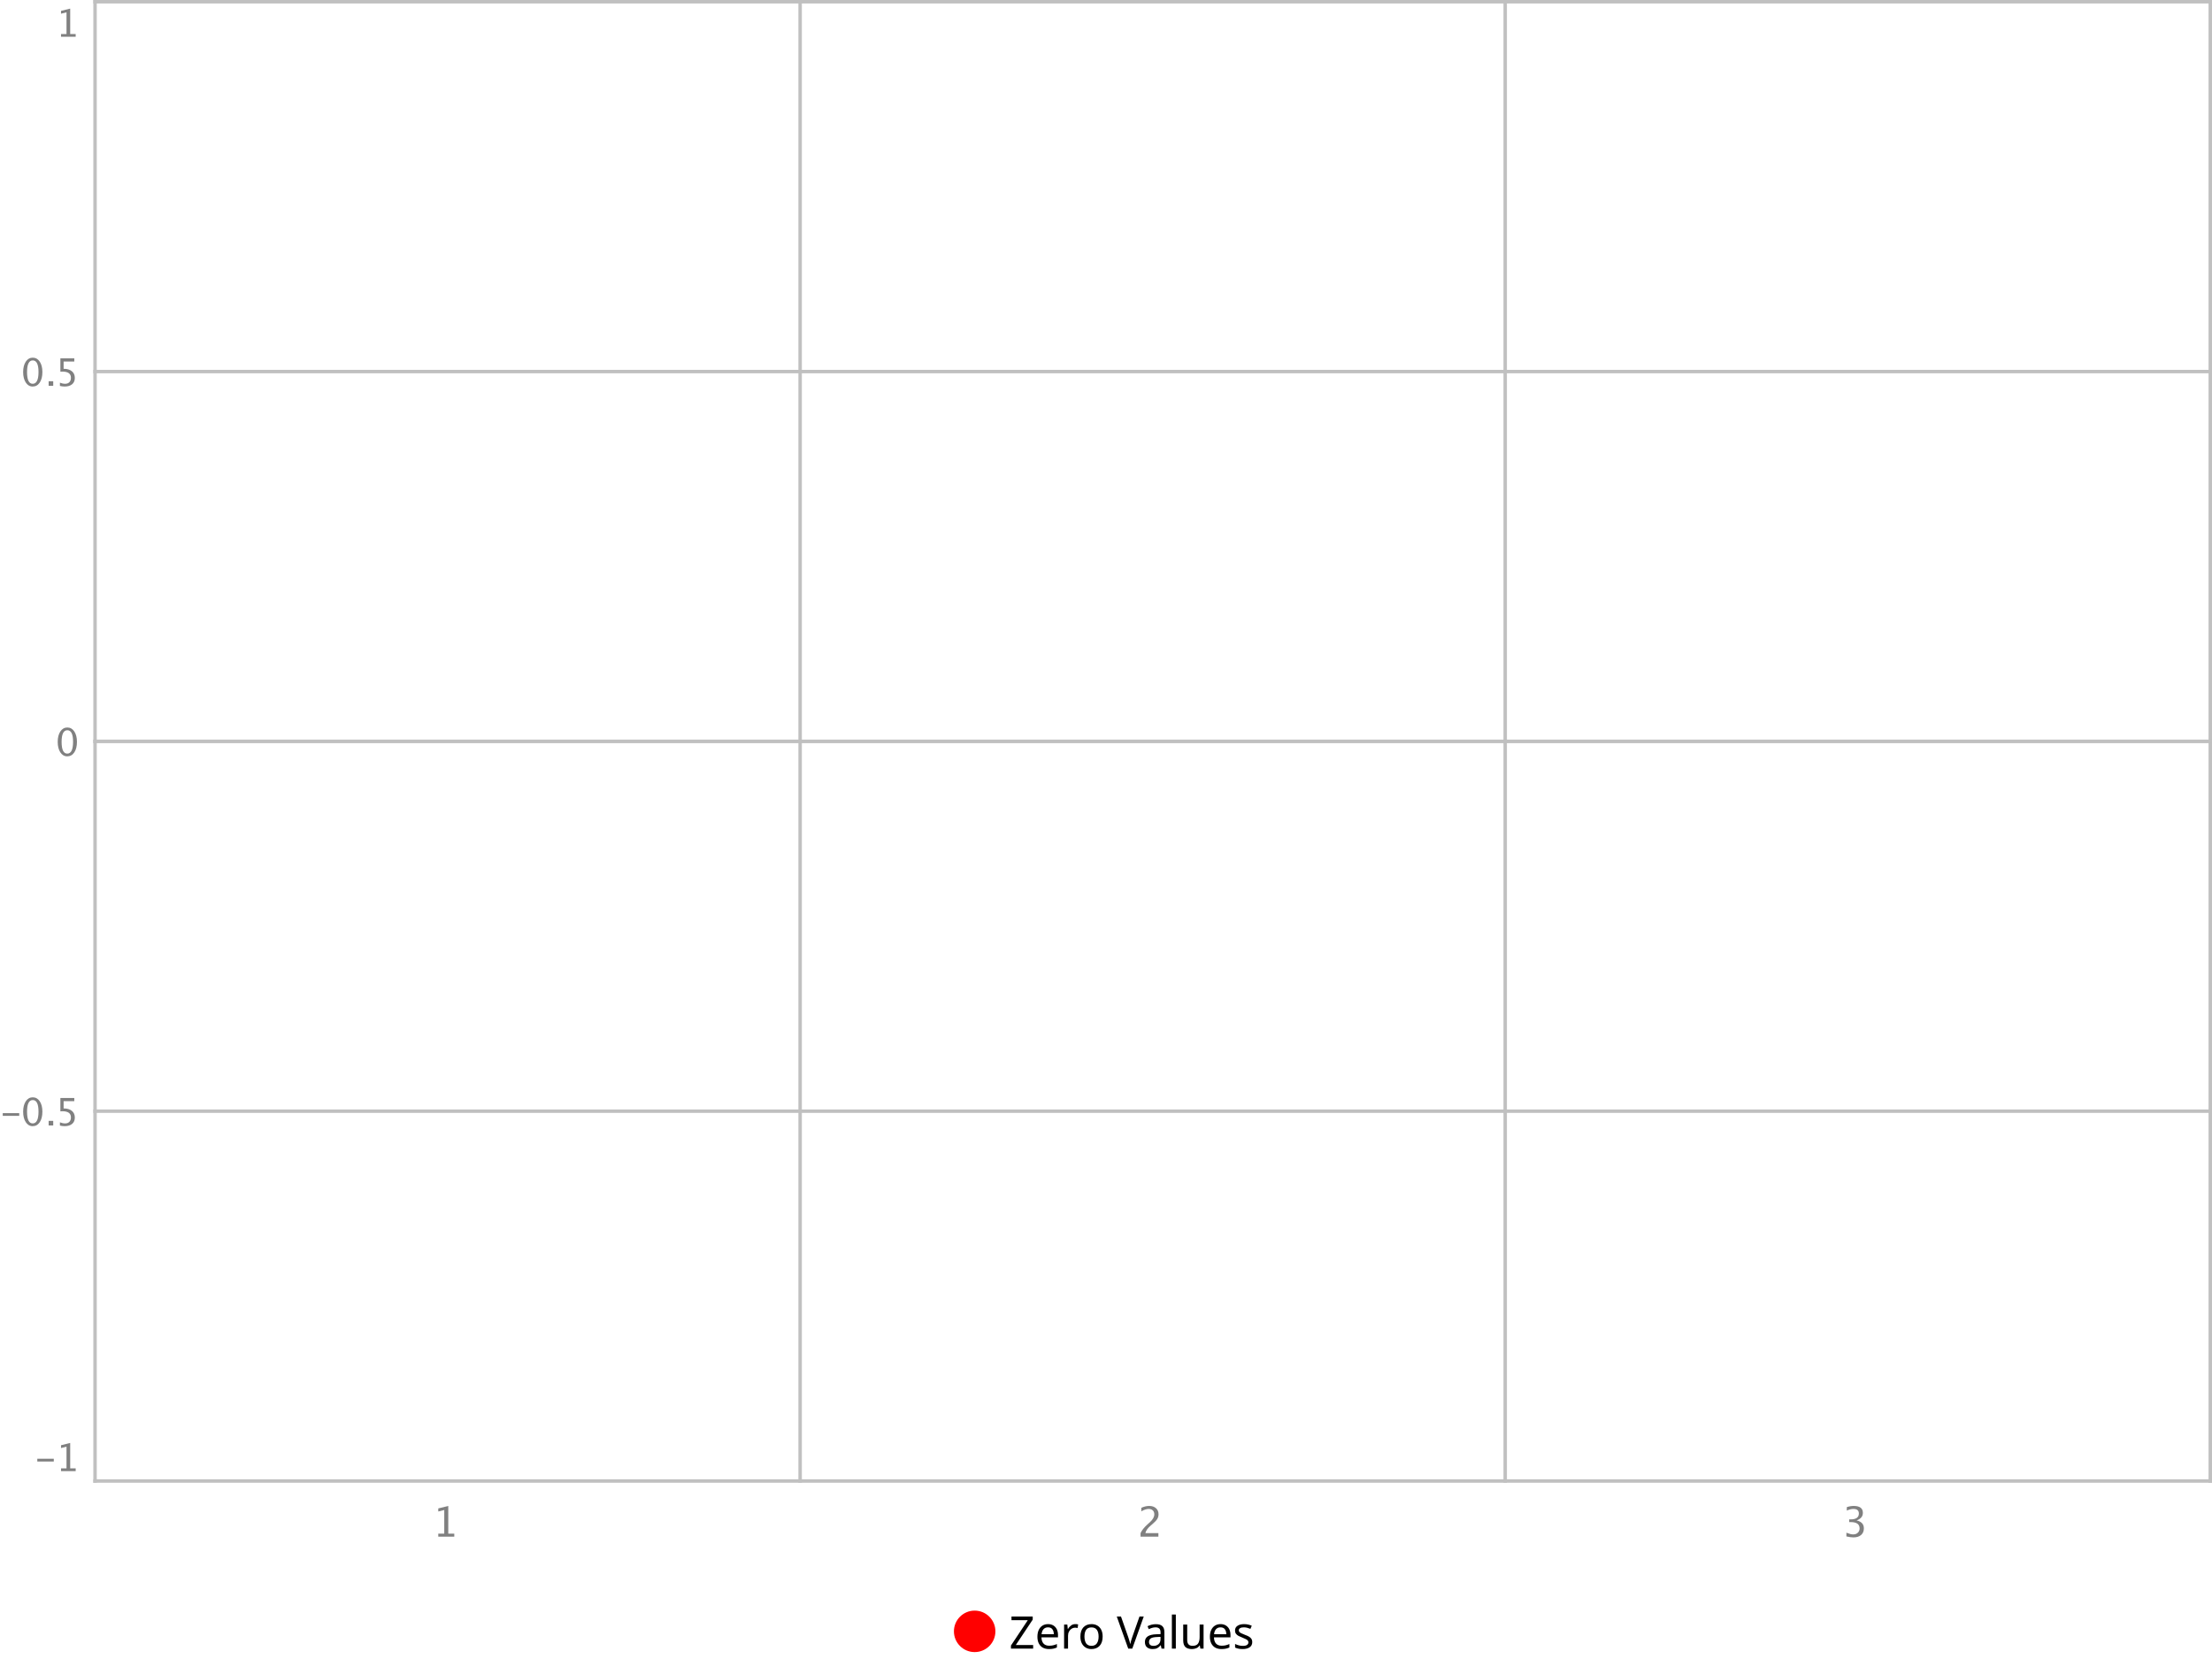
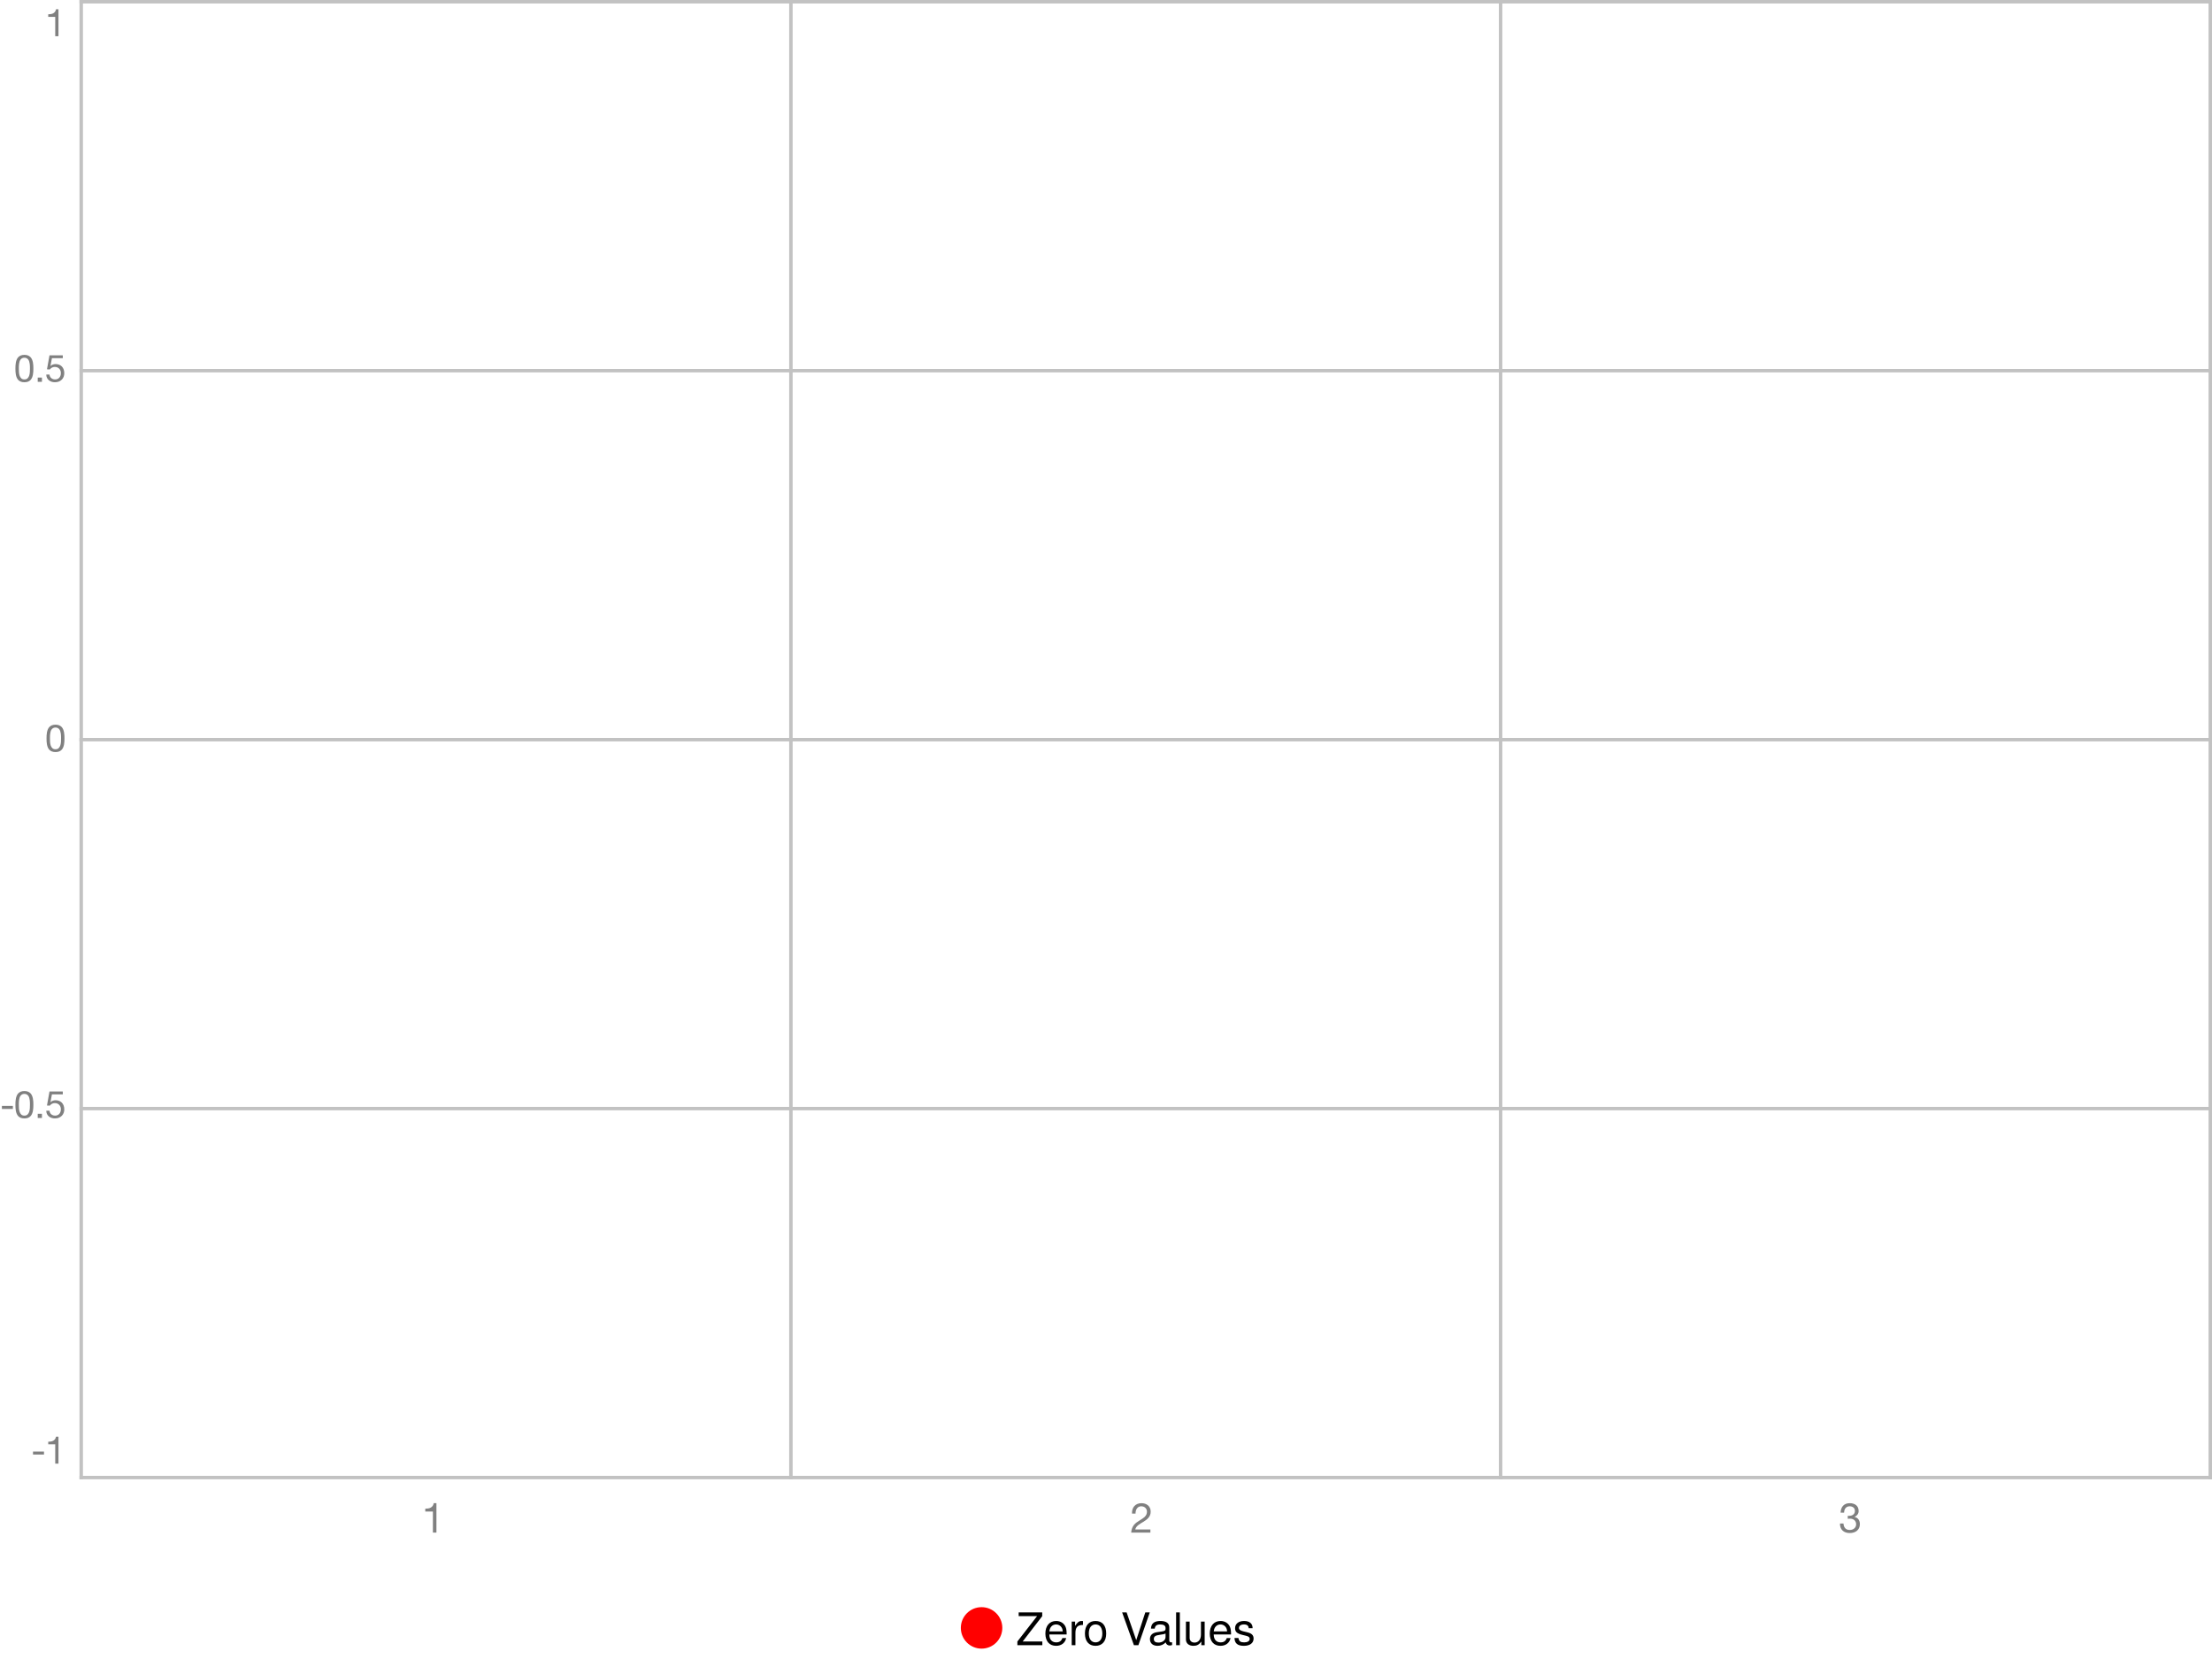
<svg xmlns="http://www.w3.org/2000/svg" color-interpolation="auto" color-rendering="auto" fill="black" fill-opacity="1" font-family="'Dialog'" font-size="12px" font-style="normal" font-weight="normal" height="480" image-rendering="auto" shape-rendering="auto" stroke="black" stroke-dasharray="none" stroke-dashoffset="0" stroke-linecap="square" stroke-linejoin="miter" stroke-miterlimit="10" stroke-opacity="1" stroke-width="1" text-rendering="auto" width="640">
  <defs id="genericDefs" />
  <g>
    <defs id="defs1">
      <clipPath clipPathUnits="userSpaceOnUse" id="clipPath1">
-         <path d="M0 0 L204 0 L204 15 L0 15 L0 0 Z" />
+         <path d="M0 0 L205 0 L205 15 L0 15 L0 0 Z" />
      </clipPath>
      <clipPath clipPathUnits="userSpaceOnUse" id="clipPath2">
-         <path d="M0 0 L23 0 L23 13 L0 13 L0 0 Z" />
+         <path d="M0 0 L19 0 L19 14 L0 14 L0 0 Z" />
      </clipPath>
      <clipPath clipPathUnits="userSpaceOnUse" id="clipPath3">
-         <path d="M0 0 L89 0 L89 16 L0 16 L0 0 Z" />
+         <path d="M0 0 L85 0 L85 17 L0 17 L0 0 Z" />
      </clipPath>
      <clipPath clipPathUnits="userSpaceOnUse" id="clipPath4">
-         <path d="M0 0 L0 16 L89 16 L89 0 Z" />
+         <path d="M0 0 L0 17 L85 17 L85 0 Z" />
      </clipPath>
    </defs>
-     <g color-interpolation="linearRGB" color-rendering="optimizeQuality" fill="silver" image-rendering="optimizeQuality" stroke="silver" stroke-linecap="butt" stroke-linejoin="bevel">
-       <line fill="none" x1="27" x2="640" y1="0.5" y2="0.5" />
-       <line fill="none" x1="27" x2="640" y1="107.5" y2="107.5" />
-       <line fill="none" x1="27" x2="640" y1="214.5" y2="214.5" />
-       <line fill="none" x1="27" x2="640" y1="321.5" y2="321.5" />
-       <line fill="none" x1="27" x2="640" y1="428.5" y2="428.5" />
-       <line fill="none" x1="27.5" x2="27.5" y1="0" y2="429" />
-       <line fill="none" x1="231.5" x2="231.5" y1="0" y2="429" />
-       <line fill="none" x1="435.5" x2="435.5" y1="0" y2="429" />
-       <line fill="none" x1="639.5" x2="639.5" y1="0" y2="429" />
+     <g color-interpolation="linearRGB" color-rendering="optimizeQuality" fill="rgb(194,194,194)" image-rendering="optimizeQuality" stroke="rgb(194,194,194)" stroke-linecap="butt" stroke-linejoin="bevel">
+       <line fill="none" x1="23" x2="640" y1="0.5" y2="0.5" />
+       <line fill="none" x1="23" x2="640" y1="107.25" y2="107.25" />
+       <line fill="none" x1="23" x2="640" y1="214" y2="214" />
+       <line fill="none" x1="23" x2="640" y1="320.75" y2="320.75" />
+       <line fill="none" x1="23" x2="640" y1="427.5" y2="427.5" />
+       <line fill="none" x1="23.5" x2="23.5" y1="0" y2="428" />
+       <line fill="none" x1="228.833" x2="228.833" y1="0" y2="428" />
+       <line fill="none" x1="434.167" x2="434.167" y1="0" y2="428" />
+       <line fill="none" x1="639.5" x2="639.5" y1="0" y2="428" />
    </g>
-     <g color-interpolation="linearRGB" color-rendering="optimizeQuality" fill="gray" font-family="'Lucida Grande'" image-rendering="optimizeQuality" stroke="gray" stroke-linecap="butt" stroke-linejoin="bevel" transform="translate(27,433)">
-       <path clip-path="url(#clipPath1)" d="M99.805 11.602 L99.805 10.734 L101.539 10.734 L101.539 3.891 L99.805 4.324 L99.805 3.434 L102.699 2.713 L102.699 10.734 L104.434 10.734 L104.434 11.602 Z" stroke="none" />
+     <g color-interpolation="linearRGB" color-rendering="optimizeQuality" fill="gray" font-family="'Helvetica Neue'" image-rendering="optimizeQuality" stroke="gray" stroke-linecap="butt" stroke-linejoin="bevel" transform="translate(23,432)">
+       <path clip-path="url(#clipPath1)" d="M103.272 11.424 L103.272 2.916 L102.492 2.916 Q102.408 3.396 102.18 3.708 Q101.952 4.02 101.622 4.2 Q101.292 4.38 100.884 4.446 Q100.476 4.512 100.044 4.512 L100.044 5.328 L102.252 5.328 L102.252 11.424 Z" stroke="none" />
    </g>
-     <g color-interpolation="linearRGB" color-rendering="optimizeQuality" fill="gray" font-family="'Lucida Grande'" image-rendering="optimizeQuality" stroke="gray" stroke-linecap="butt" stroke-linejoin="bevel" transform="translate(231,433)">
-       <path clip-path="url(#clipPath1)" d="M98.996 11.602 L98.996 10.588 Q99.5 9.41 101.035 8.021 L101.697 7.43 Q102.975 6.275 102.975 5.139 Q102.975 4.412 102.538 3.996 Q102.102 3.58 101.34 3.58 Q100.438 3.58 99.213 4.277 L99.213 3.258 Q100.367 2.713 101.504 2.713 Q102.723 2.713 103.461 3.369 Q104.199 4.025 104.199 5.109 Q104.199 5.889 103.827 6.492 Q103.455 7.096 102.441 7.957 L101.996 8.338 Q100.607 9.516 100.391 10.588 L104.158 10.588 L104.158 11.602 Z" stroke="none" />
+     <g color-interpolation="linearRGB" color-rendering="optimizeQuality" fill="gray" font-family="'Helvetica Neue'" image-rendering="optimizeQuality" stroke="gray" stroke-linecap="butt" stroke-linejoin="bevel" transform="translate(228,432)">
+       <path clip-path="url(#clipPath1)" d="M99.528 5.928 L100.548 5.928 Q100.536 5.544 100.626 5.166 Q100.716 4.788 100.92 4.488 Q101.124 4.188 101.442 4.002 Q101.76 3.816 102.204 3.816 Q102.54 3.816 102.84 3.924 Q103.14 4.032 103.362 4.236 Q103.584 4.44 103.716 4.722 Q103.848 5.004 103.848 5.352 Q103.848 5.796 103.71 6.132 Q103.572 6.468 103.302 6.756 Q103.032 7.044 102.624 7.326 Q102.216 7.608 101.676 7.944 Q101.232 8.208 100.824 8.508 Q100.416 8.808 100.092 9.204 Q99.768 9.6 99.558 10.134 Q99.348 10.668 99.288 11.424 L104.844 11.424 L104.844 10.524 L100.476 10.524 Q100.548 10.128 100.782 9.822 Q101.016 9.516 101.346 9.252 Q101.676 8.988 102.072 8.754 Q102.468 8.52 102.864 8.28 Q103.26 8.028 103.632 7.752 Q104.004 7.476 104.292 7.134 Q104.58 6.792 104.754 6.36 Q104.928 5.928 104.928 5.364 Q104.928 4.764 104.718 4.308 Q104.508 3.852 104.148 3.546 Q103.788 3.24 103.302 3.078 Q102.816 2.916 102.264 2.916 Q101.592 2.916 101.064 3.144 Q100.536 3.372 100.182 3.774 Q99.828 4.176 99.66 4.728 Q99.492 5.28 99.528 5.928 Z" stroke="none" />
    </g>
-     <g color-interpolation="linearRGB" color-rendering="optimizeQuality" fill="gray" font-family="'Lucida Grande'" image-rendering="optimizeQuality" stroke="gray" stroke-linecap="butt" stroke-linejoin="bevel" transform="translate(435,433)">
-       <path clip-path="url(#clipPath1)" d="M99.219 11.537 L99.219 10.459 Q100.461 10.951 101.176 10.951 Q102.002 10.951 102.52 10.468 Q103.039 9.984 103.039 9.217 Q103.039 7.389 100.478 7.389 L100.022 7.389 L100.022 6.609 L100.426 6.604 Q102.828 6.604 102.828 4.91 Q102.828 3.58 101.246 3.58 Q100.379 3.58 99.336 4.066 L99.336 3.059 Q100.361 2.713 101.328 2.713 Q103.988 2.713 103.988 4.723 Q103.988 6.252 102.178 6.902 Q104.275 7.389 104.275 9.199 Q104.275 10.424 103.467 11.121 Q102.658 11.818 101.246 11.818 Q100.443 11.818 99.219 11.537 Z" stroke="none" />
+     <g color-interpolation="linearRGB" color-rendering="optimizeQuality" fill="gray" font-family="'Helvetica Neue'" image-rendering="optimizeQuality" stroke="gray" stroke-linecap="butt" stroke-linejoin="bevel" transform="translate(433,432)">
+       <path clip-path="url(#clipPath1)" d="M101.616 6.564 L101.616 7.428 Q101.904 7.392 102.228 7.392 Q102.612 7.392 102.942 7.494 Q103.272 7.596 103.512 7.806 Q103.752 8.016 103.896 8.322 Q104.04 8.628 104.04 9.024 Q104.04 9.408 103.89 9.714 Q103.74 10.02 103.488 10.23 Q103.236 10.44 102.9 10.554 Q102.564 10.668 102.192 10.668 Q101.316 10.668 100.86 10.146 Q100.404 9.624 100.38 8.796 L99.36 8.796 Q99.348 9.456 99.546 9.972 Q99.744 10.488 100.116 10.842 Q100.488 11.196 101.016 11.376 Q101.544 11.556 102.192 11.556 Q102.792 11.556 103.326 11.394 Q103.86 11.232 104.256 10.908 Q104.652 10.584 104.886 10.098 Q105.12 9.612 105.12 8.976 Q105.12 8.208 104.742 7.644 Q104.364 7.08 103.584 6.912 L103.584 6.888 Q104.088 6.66 104.424 6.216 Q104.76 5.772 104.76 5.196 Q104.76 4.608 104.562 4.176 Q104.364 3.744 104.016 3.468 Q103.668 3.192 103.194 3.054 Q102.72 2.916 102.168 2.916 Q101.532 2.916 101.046 3.12 Q100.56 3.324 100.236 3.684 Q99.912 4.044 99.738 4.548 Q99.564 5.052 99.54 5.664 L100.56 5.664 Q100.56 5.292 100.656 4.956 Q100.752 4.62 100.95 4.368 Q101.148 4.116 101.454 3.966 Q101.76 3.816 102.168 3.816 Q102.816 3.816 103.248 4.158 Q103.68 4.5 103.68 5.184 Q103.68 5.52 103.548 5.784 Q103.416 6.048 103.194 6.222 Q102.972 6.396 102.678 6.486 Q102.384 6.576 102.06 6.576 L101.844 6.576 Q101.784 6.576 101.724 6.576 Q101.676 6.576 101.616 6.564 Z" stroke="none" />
    </g>
-     <g color-interpolation="linearRGB" color-rendering="optimizeQuality" fill="gray" font-family="'Lucida Grande'" font-size="11px" image-rendering="optimizeQuality" stroke="gray" stroke-linecap="butt" stroke-linejoin="bevel" transform="translate(0,415)">
-       <path clip-path="url(#clipPath2)" d="M10.795 7.853 L10.795 7.058 L15.565 7.058 L15.565 7.853 ZM17.654 10.635 L17.654 9.84 L19.244 9.84 L19.244 3.566 L17.654 3.964 L17.654 3.147 L20.308 2.487 L20.308 9.84 L21.898 9.84 L21.898 10.635 Z" stroke="none" />
+     <g color-interpolation="linearRGB" color-rendering="optimizeQuality" fill="gray" font-family="'Helvetica Neue'" font-size="11px" image-rendering="optimizeQuality" stroke="gray" stroke-linecap="butt" stroke-linejoin="bevel" transform="translate(0,413)">
+       <path clip-path="url(#clipPath2)" d="M9.55 6.974 L9.55 7.854 L12.729 7.854 L12.729 6.974 ZM16.916 10.472 L16.916 2.673 L16.201 2.673 Q16.124 3.113 15.915 3.399 Q15.706 3.685 15.403 3.85 Q15.101 4.015 14.727 4.075 Q14.353 4.136 13.957 4.136 L13.957 4.884 L15.981 4.884 L15.981 10.472 Z" stroke="none" />
    </g>
-     <g color-interpolation="linearRGB" color-rendering="optimizeQuality" fill="gray" font-family="'Lucida Grande'" font-size="11px" image-rendering="optimizeQuality" stroke="gray" stroke-linecap="butt" stroke-linejoin="bevel" transform="translate(0,315)">
-       <path clip-path="url(#clipPath2)" d="M0.795 7.853 L0.795 7.058 L5.564 7.058 L5.564 7.853 ZM9.448 10.834 Q8.218 10.834 7.458 9.676 Q6.698 8.519 6.698 6.655 Q6.698 4.775 7.464 3.631 Q8.229 2.487 9.48 2.487 Q10.732 2.487 11.497 3.631 Q12.263 4.775 12.263 6.639 Q12.263 8.551 11.497 9.692 Q10.732 10.834 9.448 10.834 ZM9.459 10.039 Q11.14 10.039 11.14 6.623 Q11.14 3.282 9.48 3.282 Q7.826 3.282 7.826 6.655 Q7.826 10.039 9.459 10.039 ZM14.074 10.635 L14.074 9.308 L15.401 9.308 L15.401 10.635 ZM17.337 10.667 L17.337 9.722 Q18.127 10.039 18.841 10.039 Q19.625 10.039 20.074 9.577 Q20.523 9.115 20.523 8.304 Q20.523 6.515 18.057 6.515 Q17.778 6.515 17.472 6.553 L17.472 2.686 L21.495 2.686 L21.495 3.609 L18.401 3.609 L18.401 5.704 Q19.932 5.704 20.791 6.408 Q21.65 7.111 21.65 8.357 Q21.65 9.518 20.869 10.175 Q20.087 10.834 18.702 10.834 Q18.1 10.834 17.337 10.667 Z" stroke="none" />
+     <g color-interpolation="linearRGB" color-rendering="optimizeQuality" fill="gray" font-family="'Helvetica Neue'" font-size="11px" image-rendering="optimizeQuality" stroke="gray" stroke-linecap="butt" stroke-linejoin="bevel" transform="translate(0,313)">
+       <path clip-path="url(#clipPath2)" d="M0.55 6.974 L0.55 7.854 L3.729 7.854 L3.729 6.974 ZM5.452 6.633 Q5.452 6.347 5.457 6 Q5.463 5.654 5.513 5.308 Q5.562 4.961 5.655 4.631 Q5.749 4.301 5.931 4.053 Q6.112 3.806 6.387 3.652 Q6.662 3.498 7.058 3.498 Q7.454 3.498 7.729 3.652 Q8.004 3.806 8.185 4.053 Q8.367 4.301 8.46 4.631 Q8.554 4.961 8.604 5.308 Q8.653 5.654 8.659 6 Q8.664 6.347 8.664 6.633 Q8.664 7.073 8.636 7.617 Q8.609 8.162 8.46 8.64 Q8.312 9.119 7.982 9.449 Q7.652 9.779 7.058 9.779 Q6.464 9.779 6.134 9.449 Q5.804 9.119 5.655 8.64 Q5.507 8.162 5.479 7.617 Q5.452 7.073 5.452 6.633 ZM4.462 6.644 Q4.462 7.073 4.484 7.535 Q4.506 7.997 4.594 8.437 Q4.682 8.877 4.847 9.268 Q5.012 9.658 5.298 9.955 Q5.584 10.252 6.019 10.422 Q6.453 10.593 7.058 10.593 Q7.674 10.593 8.103 10.422 Q8.532 10.252 8.818 9.955 Q9.104 9.658 9.269 9.268 Q9.434 8.877 9.522 8.437 Q9.61 7.997 9.632 7.535 Q9.654 7.073 9.654 6.644 Q9.654 6.215 9.632 5.753 Q9.61 5.291 9.522 4.851 Q9.434 4.411 9.269 4.015 Q9.104 3.619 8.818 3.322 Q8.532 3.025 8.098 2.849 Q7.663 2.673 7.058 2.673 Q6.453 2.673 6.019 2.849 Q5.584 3.025 5.298 3.322 Q5.012 3.619 4.847 4.015 Q4.682 4.411 4.594 4.851 Q4.506 5.291 4.484 5.753 Q4.462 6.215 4.462 6.644 ZM10.913 9.251 L10.913 10.472 L12.134 10.472 L12.134 9.251 ZM18.17 3.63 L18.17 2.805 L14.32 2.805 L13.594 6.853 L14.397 6.897 Q14.672 6.567 15.03 6.364 Q15.387 6.16 15.849 6.16 Q16.245 6.16 16.57 6.292 Q16.894 6.424 17.125 6.66 Q17.356 6.897 17.483 7.221 Q17.609 7.546 17.609 7.931 Q17.609 8.393 17.477 8.739 Q17.345 9.086 17.119 9.317 Q16.894 9.548 16.591 9.664 Q16.289 9.779 15.959 9.779 Q15.607 9.779 15.316 9.675 Q15.024 9.57 14.809 9.377 Q14.595 9.185 14.469 8.927 Q14.342 8.668 14.32 8.371 L13.385 8.371 Q13.396 8.899 13.594 9.317 Q13.792 9.735 14.133 10.015 Q14.474 10.296 14.919 10.444 Q15.365 10.593 15.871 10.593 Q16.553 10.593 17.064 10.379 Q17.576 10.164 17.917 9.801 Q18.258 9.438 18.428 8.97 Q18.599 8.503 18.599 8.008 Q18.599 7.337 18.401 6.837 Q18.203 6.336 17.862 6 Q17.521 5.665 17.059 5.5 Q16.597 5.335 16.08 5.335 Q15.684 5.335 15.283 5.473 Q14.881 5.61 14.628 5.896 L14.606 5.874 L15.024 3.63 Z" stroke="none" />
    </g>
-     <g color-interpolation="linearRGB" color-rendering="optimizeQuality" fill="gray" font-family="'Lucida Grande'" font-size="11px" image-rendering="optimizeQuality" stroke="gray" stroke-linecap="butt" stroke-linejoin="bevel" transform="translate(0,208)">
-       <path clip-path="url(#clipPath2)" d="M19.448 10.834 Q18.218 10.834 17.458 9.676 Q16.698 8.519 16.698 6.655 Q16.698 4.775 17.464 3.631 Q18.229 2.487 19.48 2.487 Q20.732 2.487 21.497 3.631 Q22.263 4.775 22.263 6.639 Q22.263 8.551 21.497 9.692 Q20.732 10.834 19.448 10.834 ZM19.459 10.039 Q21.14 10.039 21.14 6.623 Q21.14 3.282 19.48 3.282 Q17.826 3.282 17.826 6.655 Q17.826 10.039 19.459 10.039 Z" stroke="none" />
+     <g color-interpolation="linearRGB" color-rendering="optimizeQuality" fill="gray" font-family="'Helvetica Neue'" font-size="11px" image-rendering="optimizeQuality" stroke="gray" stroke-linecap="butt" stroke-linejoin="bevel" transform="translate(0,207)">
+       <path clip-path="url(#clipPath2)" d="M14.452 6.633 Q14.452 6.347 14.457 6 Q14.463 5.654 14.512 5.308 Q14.562 4.961 14.655 4.631 Q14.749 4.301 14.931 4.053 Q15.112 3.806 15.387 3.652 Q15.662 3.498 16.058 3.498 Q16.454 3.498 16.729 3.652 Q17.004 3.806 17.186 4.053 Q17.367 4.301 17.46 4.631 Q17.554 4.961 17.604 5.308 Q17.653 5.654 17.659 6 Q17.664 6.347 17.664 6.633 Q17.664 7.073 17.637 7.617 Q17.609 8.162 17.46 8.64 Q17.312 9.119 16.982 9.449 Q16.652 9.779 16.058 9.779 Q15.464 9.779 15.134 9.449 Q14.804 9.119 14.655 8.64 Q14.507 8.162 14.479 7.617 Q14.452 7.073 14.452 6.633 ZM13.462 6.644 Q13.462 7.073 13.484 7.535 Q13.506 7.997 13.594 8.437 Q13.682 8.877 13.847 9.268 Q14.012 9.658 14.298 9.955 Q14.584 10.252 15.018 10.422 Q15.453 10.593 16.058 10.593 Q16.674 10.593 17.103 10.422 Q17.532 10.252 17.818 9.955 Q18.104 9.658 18.269 9.268 Q18.434 8.877 18.522 8.437 Q18.61 7.997 18.632 7.535 Q18.654 7.073 18.654 6.644 Q18.654 6.215 18.632 5.753 Q18.61 5.291 18.522 4.851 Q18.434 4.411 18.269 4.015 Q18.104 3.619 17.818 3.322 Q17.532 3.025 17.098 2.849 Q16.663 2.673 16.058 2.673 Q15.453 2.673 15.018 2.849 Q14.584 3.025 14.298 3.322 Q14.012 3.619 13.847 4.015 Q13.682 4.411 13.594 4.851 Q13.506 5.291 13.484 5.753 Q13.462 6.215 13.462 6.644 Z" stroke="none" />
    </g>
-     <g color-interpolation="linearRGB" color-rendering="optimizeQuality" fill="gray" font-family="'Lucida Grande'" font-size="11px" image-rendering="optimizeQuality" stroke="gray" stroke-linecap="butt" stroke-linejoin="bevel" transform="translate(0,101)">
-       <path clip-path="url(#clipPath2)" d="M9.448 10.834 Q8.218 10.834 7.458 9.676 Q6.698 8.519 6.698 6.655 Q6.698 4.775 7.464 3.631 Q8.229 2.487 9.48 2.487 Q10.732 2.487 11.497 3.631 Q12.263 4.775 12.263 6.639 Q12.263 8.551 11.497 9.692 Q10.732 10.834 9.448 10.834 ZM9.459 10.039 Q11.14 10.039 11.14 6.623 Q11.14 3.282 9.48 3.282 Q7.826 3.282 7.826 6.655 Q7.826 10.039 9.459 10.039 ZM14.074 10.635 L14.074 9.308 L15.401 9.308 L15.401 10.635 ZM17.337 10.667 L17.337 9.722 Q18.127 10.039 18.841 10.039 Q19.625 10.039 20.074 9.577 Q20.523 9.115 20.523 8.304 Q20.523 6.515 18.057 6.515 Q17.778 6.515 17.472 6.553 L17.472 2.686 L21.495 2.686 L21.495 3.609 L18.401 3.609 L18.401 5.704 Q19.932 5.704 20.791 6.408 Q21.65 7.111 21.65 8.357 Q21.65 9.518 20.869 10.175 Q20.087 10.834 18.702 10.834 Q18.1 10.834 17.337 10.667 Z" stroke="none" />
+     <g color-interpolation="linearRGB" color-rendering="optimizeQuality" fill="gray" font-family="'Helvetica Neue'" font-size="11px" image-rendering="optimizeQuality" stroke="gray" stroke-linecap="butt" stroke-linejoin="bevel" transform="translate(0,100)">
+       <path clip-path="url(#clipPath2)" d="M5.452 6.633 Q5.452 6.347 5.457 6 Q5.463 5.654 5.513 5.308 Q5.562 4.961 5.655 4.631 Q5.749 4.301 5.931 4.053 Q6.112 3.806 6.387 3.652 Q6.662 3.498 7.058 3.498 Q7.454 3.498 7.729 3.652 Q8.004 3.806 8.185 4.053 Q8.367 4.301 8.46 4.631 Q8.554 4.961 8.604 5.308 Q8.653 5.654 8.659 6 Q8.664 6.347 8.664 6.633 Q8.664 7.073 8.636 7.617 Q8.609 8.162 8.46 8.64 Q8.312 9.119 7.982 9.449 Q7.652 9.779 7.058 9.779 Q6.464 9.779 6.134 9.449 Q5.804 9.119 5.655 8.64 Q5.507 8.162 5.479 7.617 Q5.452 7.073 5.452 6.633 ZM4.462 6.644 Q4.462 7.073 4.484 7.535 Q4.506 7.997 4.594 8.437 Q4.682 8.877 4.847 9.268 Q5.012 9.658 5.298 9.955 Q5.584 10.252 6.019 10.422 Q6.453 10.593 7.058 10.593 Q7.674 10.593 8.103 10.422 Q8.532 10.252 8.818 9.955 Q9.104 9.658 9.269 9.268 Q9.434 8.877 9.522 8.437 Q9.61 7.997 9.632 7.535 Q9.654 7.073 9.654 6.644 Q9.654 6.215 9.632 5.753 Q9.61 5.291 9.522 4.851 Q9.434 4.411 9.269 4.015 Q9.104 3.619 8.818 3.322 Q8.532 3.025 8.098 2.849 Q7.663 2.673 7.058 2.673 Q6.453 2.673 6.019 2.849 Q5.584 3.025 5.298 3.322 Q5.012 3.619 4.847 4.015 Q4.682 4.411 4.594 4.851 Q4.506 5.291 4.484 5.753 Q4.462 6.215 4.462 6.644 ZM10.913 9.251 L10.913 10.472 L12.134 10.472 L12.134 9.251 ZM18.17 3.63 L18.17 2.805 L14.32 2.805 L13.594 6.853 L14.397 6.897 Q14.672 6.567 15.03 6.364 Q15.387 6.16 15.849 6.16 Q16.245 6.16 16.57 6.292 Q16.894 6.424 17.125 6.66 Q17.356 6.897 17.483 7.221 Q17.609 7.546 17.609 7.931 Q17.609 8.393 17.477 8.739 Q17.345 9.086 17.119 9.317 Q16.894 9.548 16.591 9.664 Q16.289 9.779 15.959 9.779 Q15.607 9.779 15.316 9.675 Q15.024 9.57 14.809 9.377 Q14.595 9.185 14.469 8.927 Q14.342 8.668 14.32 8.371 L13.385 8.371 Q13.396 8.899 13.594 9.317 Q13.792 9.735 14.133 10.015 Q14.474 10.296 14.919 10.444 Q15.365 10.593 15.871 10.593 Q16.553 10.593 17.064 10.379 Q17.576 10.164 17.917 9.801 Q18.258 9.438 18.428 8.97 Q18.599 8.503 18.599 8.008 Q18.599 7.337 18.401 6.837 Q18.203 6.336 17.862 6 Q17.521 5.665 17.059 5.5 Q16.597 5.335 16.08 5.335 Q15.684 5.335 15.283 5.473 Q14.881 5.61 14.628 5.896 L14.606 5.874 L15.024 3.63 Z" stroke="none" />
    </g>
-     <g color-interpolation="linearRGB" color-rendering="optimizeQuality" fill="gray" font-family="'Lucida Grande'" font-size="11px" image-rendering="optimizeQuality" stroke="gray" stroke-linecap="butt" stroke-linejoin="bevel">
-       <path clip-path="url(#clipPath2)" d="M17.654 10.635 L17.654 9.84 L19.244 9.84 L19.244 3.566 L17.654 3.964 L17.654 3.147 L20.308 2.487 L20.308 9.84 L21.898 9.84 L21.898 10.635 Z" stroke="none" />
+     <g color-interpolation="linearRGB" color-rendering="optimizeQuality" fill="gray" font-family="'Helvetica Neue'" font-size="11px" image-rendering="optimizeQuality" stroke="gray" stroke-linecap="butt" stroke-linejoin="bevel">
+       <path clip-path="url(#clipPath2)" d="M16.916 10.472 L16.916 2.673 L16.201 2.673 Q16.124 3.113 15.915 3.399 Q15.706 3.685 15.403 3.85 Q15.101 4.015 14.727 4.075 Q14.353 4.136 13.957 4.136 L13.957 4.884 L15.981 4.884 L15.981 10.472 Z" stroke="none" />
    </g>
-     <g color-interpolation="linearRGB" color-rendering="optimizeQuality" fill="rgb(192,192,192)" fill-opacity="0.502" image-rendering="optimizeQuality" stroke="rgb(192,192,192)" stroke-linecap="butt" stroke-linejoin="bevel" stroke-opacity="0.502">
-       <line fill="none" x1="27" x2="640" y1="214.5" y2="214.5" />
+     <g color-interpolation="linearRGB" color-rendering="optimizeQuality" fill="rgb(194,194,194)" fill-opacity="0.502" image-rendering="optimizeQuality" stroke="rgb(194,194,194)" stroke-linecap="butt" stroke-linejoin="bevel" stroke-opacity="0.502">
+       <line fill="none" x1="23" x2="640" y1="214" y2="214" />
    </g>
-     <g color-interpolation="linearRGB" color-rendering="optimizeQuality" fill="red" font-family="'Lucida Grande'" font-size="13px" image-rendering="optimizeQuality" stroke="red" stroke-linecap="butt" stroke-linejoin="bevel" transform="translate(276,464)">
+     <g color-interpolation="linearRGB" color-rendering="optimizeQuality" fill="red" font-family="'Helvetica Neue'" font-size="13px" image-rendering="optimizeQuality" stroke="red" stroke-linecap="butt" stroke-linejoin="bevel" transform="translate(278,463)">
      <circle clip-path="url(#clipPath4)" cx="6" cy="8" r="6" stroke="none" />
      <text clip-path="url(#clipPath4)" fill="black" stroke="none" text-rendering="optimizeLegibility" x="16" xml:space="preserve" y="13">Zero Values</text>
    </g>
  </g>
</svg>
